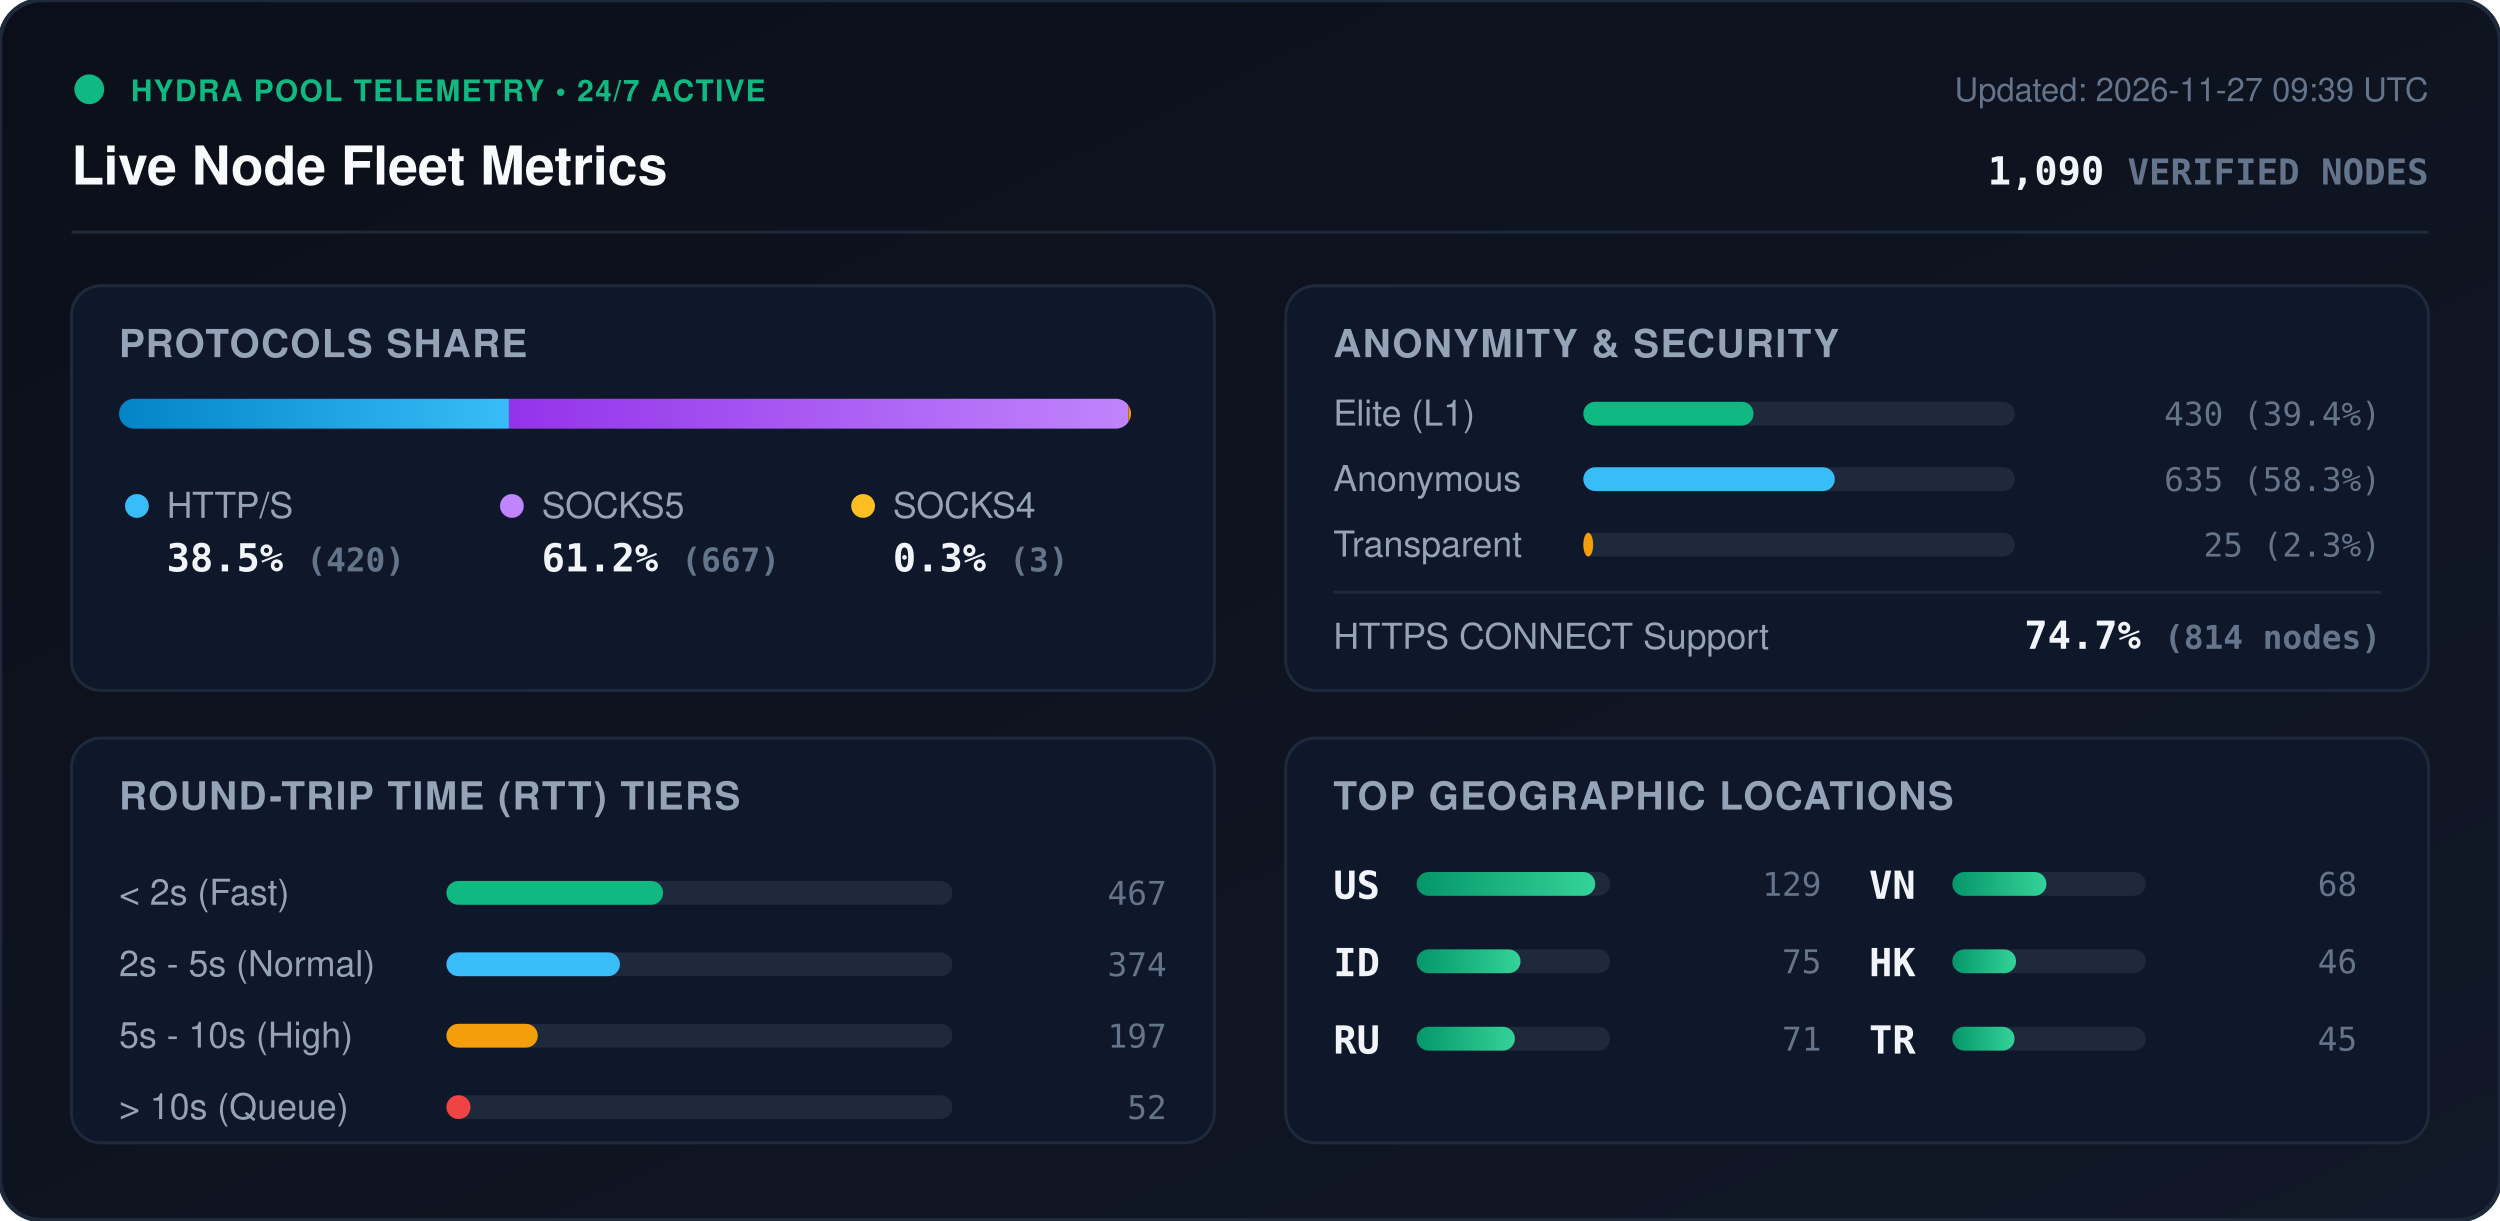
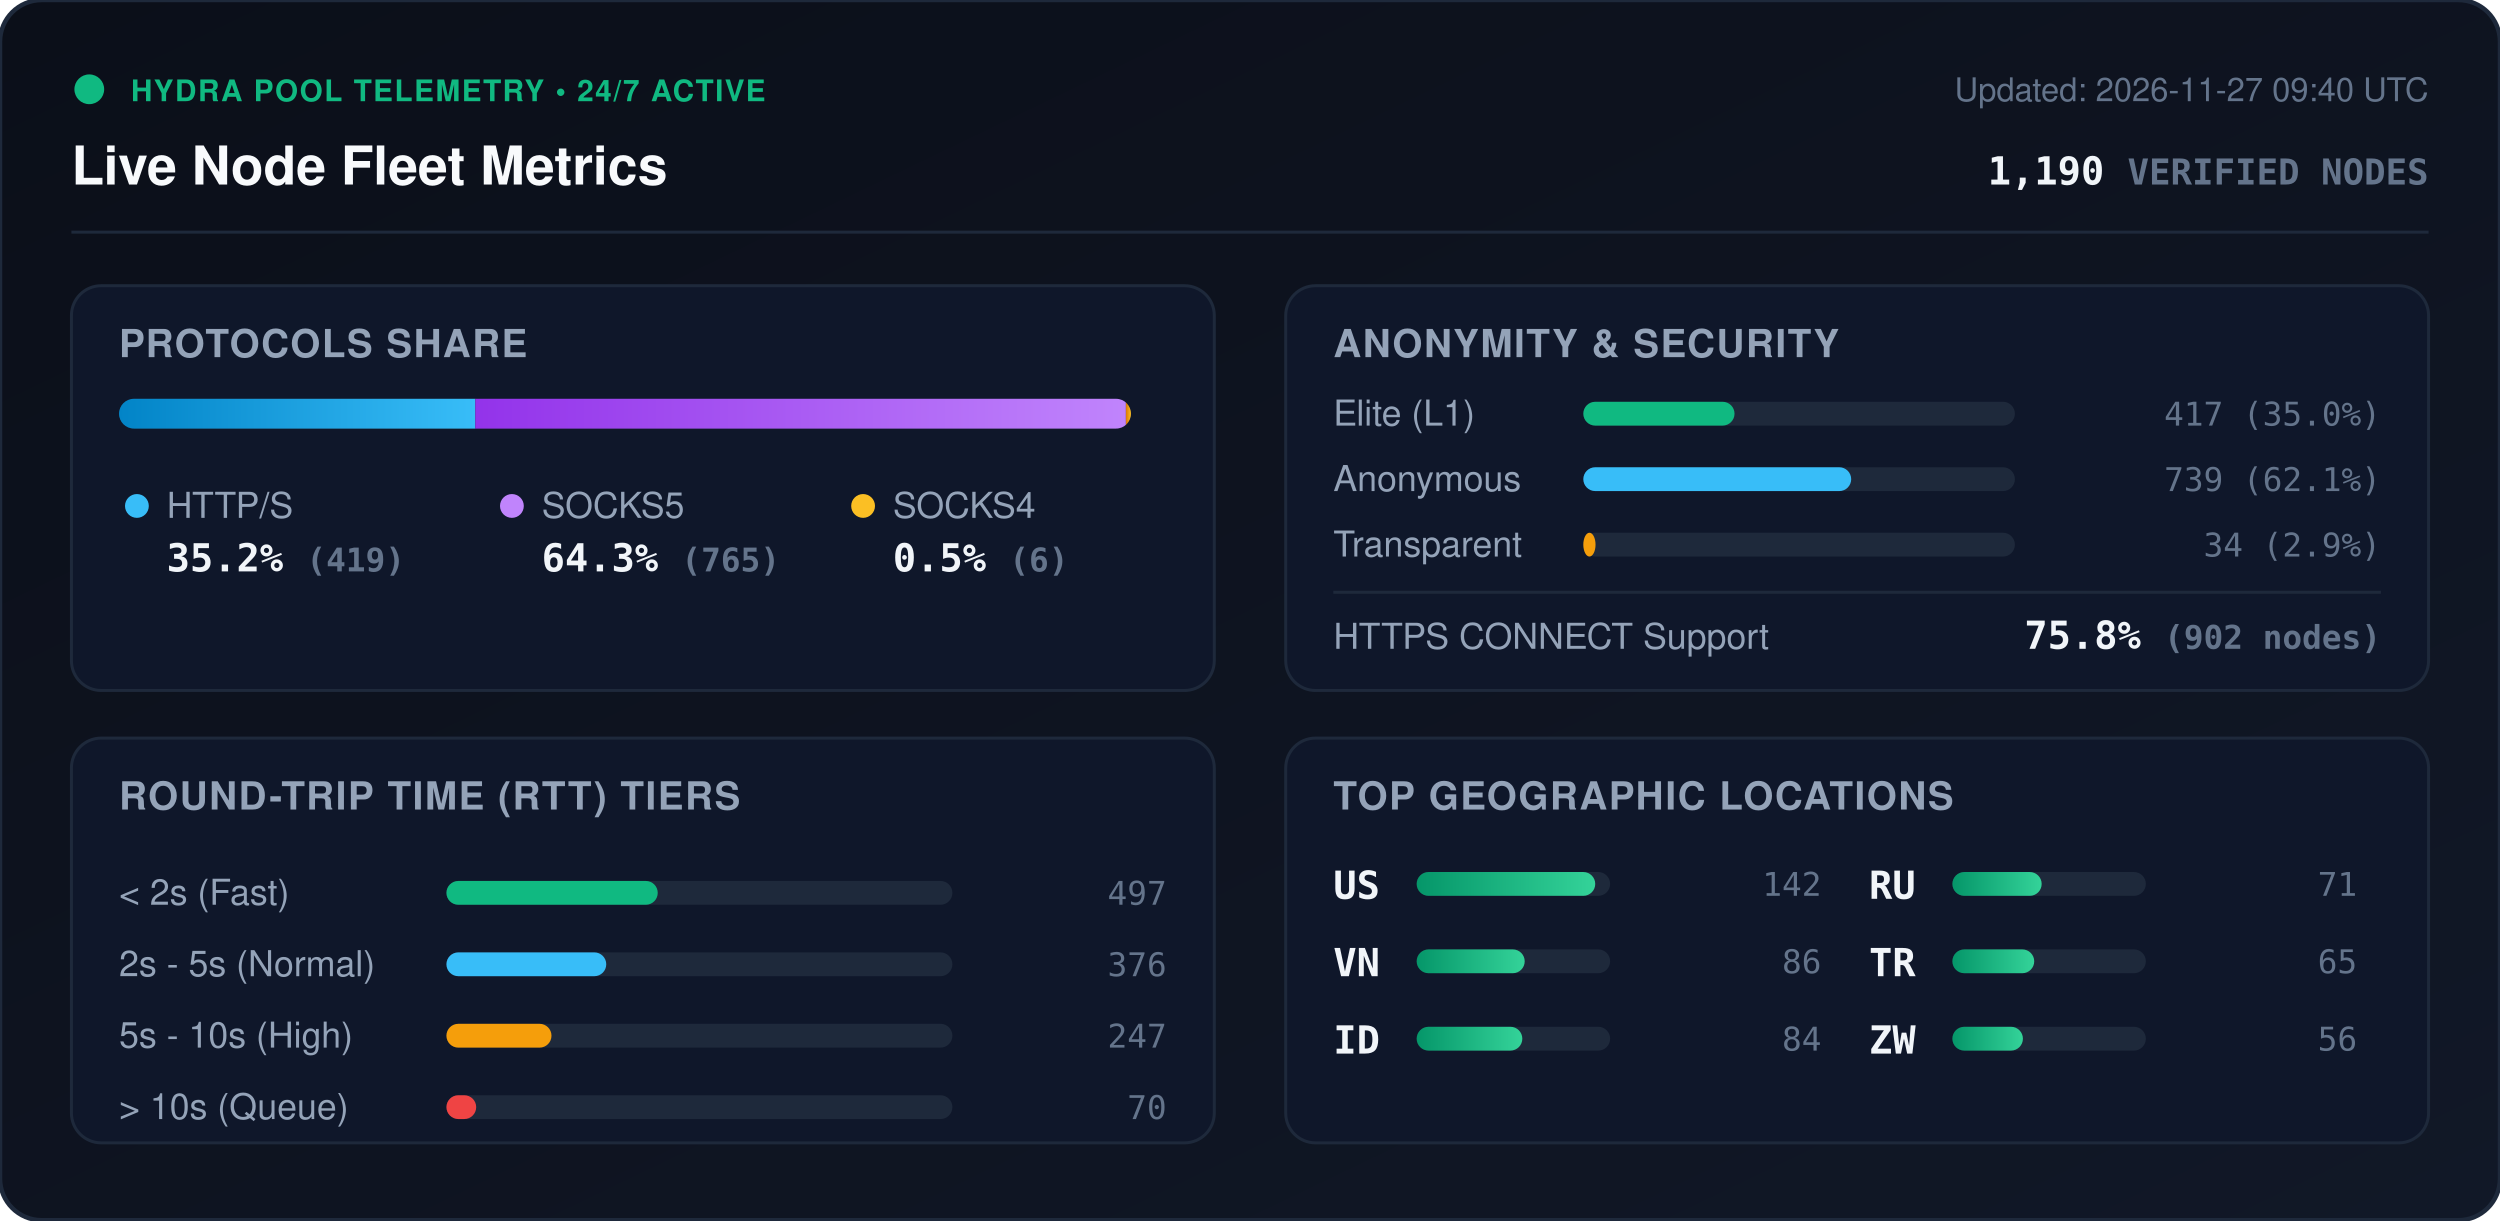
<svg xmlns="http://www.w3.org/2000/svg" viewBox="0 0 840 410" width="840" height="410" style="max-width: 100%; height: auto;">
  <defs>
    <linearGradient id="bg" x1="0%" y1="0%" x2="100%" y2="100%">
      <stop offset="0%" stop-color="#0b0f19" />
      <stop offset="100%" stop-color="#111827" />
    </linearGradient>
    <linearGradient id="bar-http" x1="0%" y1="0%" x2="100%" y2="0%">
      <stop offset="0%" stop-color="#0284c7" />
      <stop offset="100%" stop-color="#38bdf8" />
    </linearGradient>
    <linearGradient id="bar-socks5" x1="0%" y1="0%" x2="100%" y2="0%">
      <stop offset="0%" stop-color="#9333ea" />
      <stop offset="100%" stop-color="#c084fc" />
    </linearGradient>
    <linearGradient id="bar-socks4" x1="0%" y1="0%" x2="100%" y2="0%">
      <stop offset="0%" stop-color="#d97706" />
      <stop offset="100%" stop-color="#fbbf24" />
    </linearGradient>
    <linearGradient id="bar-green" x1="0%" y1="0%" x2="100%" y2="0%">
      <stop offset="0%" stop-color="#059669" />
      <stop offset="100%" stop-color="#34d399" />
    </linearGradient>
    <clipPath id="prog-track-clip">
      <rect width="340.0" height="10" rx="5" />
    </clipPath>
    <style>
      .title { font: 700 18px -apple-system, BlinkMacSystemFont, 'Segoe UI', Helvetica, Arial, sans-serif; fill: #f8fafc; }
      .sub { font: 500 11px -apple-system, BlinkMacSystemFont, 'Segoe UI', Helvetica, Arial, sans-serif; fill: #64748b; }
      .section-hdr { font: 600 13px -apple-system, BlinkMacSystemFont, 'Segoe UI', Helvetica, Arial, sans-serif; fill: #94a3b8; letter-spacing: 0.5px; }
      .metric-val { font: 700 13px -apple-system, BlinkMacSystemFont, 'Segoe UI', Helvetica, Arial, sans-serif; fill: #f1f5f9; }
      .metric-lbl { font: 500 12px -apple-system, BlinkMacSystemFont, 'Segoe UI', Helvetica, Arial, sans-serif; fill: #94a3b8; }
      .badge-txt { font: 700 10px -apple-system, BlinkMacSystemFont, 'Segoe UI', Helvetica, Arial, sans-serif; fill: #10b981; letter-spacing: 0.5px; }
      .mono { font-family: ui-monospace, SFMono-Regular, Menlo, Monaco, Consolas, monospace; }
      .pulse { animation: beacon 2s infinite ease-in-out; }
      @keyframes beacon { 0%, 100% { opacity: 1; } 50% { opacity: 0.35; } }
    </style>
  </defs>
  <rect width="840" height="410" rx="14" fill="url(#bg)" stroke="#1e293b" stroke-width="1.5" />
  <g transform="translate(24, 24)">
    <circle cx="6" cy="6" r="5" fill="#10b981" class="pulse" />
    <text x="20" y="10" class="badge-txt">HYDRA POOL TELEMETRY • 24/7 ACTIVE</text>
    <text x="0" y="38" class="title">Live Node Fleet Metrics</text>
-     <text x="792" y="10" text-anchor="end" class="sub">Updated: 2026-11-27 09:39 UTC</text>
-     <text x="792" y="38" text-anchor="end" class="metric-val mono" fill="#38bdf8">1,090 <tspan font-size="12" fill="#64748b">VERIFIED NODES</tspan>
+     <text x="792" y="10" text-anchor="end" class="sub">Updated: 2026-11-27 09:40 UTC</text>
+     <text x="792" y="38" text-anchor="end" class="metric-val mono" fill="#38bdf8">1,190 <tspan font-size="12" fill="#64748b">VERIFIED NODES</tspan>
    </text>
  </g>
  <line x1="24" y1="78" x2="816" y2="78" stroke="#1e293b" stroke-width="1" />
  <g transform="translate(24, 96)">
    <rect width="384" height="136" rx="10" fill="#0f172a" stroke="#1e293b" />
    <text x="16" y="24" class="section-hdr">PROTOCOLS SHARE</text>
    <g transform="translate(16, 38)">
      <rect width="340.0" height="10" rx="5" fill="#1e293b" />
      <g clip-path="url(#prog-track-clip)">
-         <rect x="0" width="131.0" height="10" fill="url(#bar-http)" />
-         <rect x="131.0" width="208.1" height="10" fill="url(#bar-socks5)" />
-         <rect x="339.1" width="0.9" height="10" fill="url(#bar-socks4)" />
+         <rect x="0" width="119.7" height="10" fill="url(#bar-http)" />
+         <rect x="119.7" width="218.6" height="10" fill="url(#bar-socks5)" />
+         <rect x="338.3" width="1.7" height="10" fill="url(#bar-socks4)" />
      </g>
    </g>
    <g transform="translate(16, 68)">
      <circle cx="6" cy="6" r="4" fill="#38bdf8" />
      <text x="16" y="10" class="metric-lbl">HTTP/S</text>
-       <text x="16" y="28" class="metric-val mono">38.5% <tspan font-size="11" fill="#64748b">(420)</tspan>
+       <text x="16" y="28" class="metric-val mono">35.2% <tspan font-size="11" fill="#64748b">(419)</tspan>
      </text>
      <circle cx="132" cy="6" r="4" fill="#c084fc" />
      <text x="142" y="10" class="metric-lbl">SOCKS5</text>
-       <text x="142" y="28" class="metric-val mono">61.2% <tspan font-size="11" fill="#64748b">(667)</tspan>
+       <text x="142" y="28" class="metric-val mono">64.3% <tspan font-size="11" fill="#64748b">(765)</tspan>
      </text>
      <circle cx="250" cy="6" r="4" fill="#fbbf24" />
      <text x="260" y="10" class="metric-lbl">SOCKS4</text>
-       <text x="260" y="28" class="metric-val mono">0.3% <tspan font-size="11" fill="#64748b">(3)</tspan>
+       <text x="260" y="28" class="metric-val mono">0.5% <tspan font-size="11" fill="#64748b">(6)</tspan>
      </text>
    </g>
  </g>
  <g transform="translate(432, 96)">
    <rect width="384" height="136" rx="10" fill="#0f172a" stroke="#1e293b" />
    <text x="16" y="24" class="section-hdr">ANONYMITY &amp; SECURITY</text>
    <text x="16" y="47" class="metric-lbl">Elite (L1)</text>
    <rect x="100" y="39" width="145.0" height="8" rx="4" fill="#1e293b" />
-     <rect x="100" y="39" width="57.2" height="8" rx="4" fill="#10b981" />
-     <text x="368" y="47" text-anchor="end" class="mono sub" fill="#e2e8f0">430 (39.4%)</text>
+     <rect x="100" y="39" width="50.8" height="8" rx="4" fill="#10b981" />
+     <text x="368" y="47" text-anchor="end" class="mono sub" fill="#e2e8f0">417 (35.0%)</text>
    <text x="16" y="69" class="metric-lbl">Anonymous</text>
    <rect x="100" y="61" width="145.0" height="8" rx="4" fill="#1e293b" />
-     <rect x="100" y="61" width="84.5" height="8" rx="4" fill="#38bdf8" />
-     <text x="368" y="69" text-anchor="end" class="mono sub" fill="#e2e8f0">635 (58.3%)</text>
+     <rect x="100" y="61" width="90.0" height="8" rx="4" fill="#38bdf8" />
+     <text x="368" y="69" text-anchor="end" class="mono sub" fill="#e2e8f0">739 (62.1%)</text>
    <text x="16" y="91" class="metric-lbl">Transparent</text>
    <rect x="100" y="83" width="145.0" height="8" rx="4" fill="#1e293b" />
-     <rect x="100" y="83" width="3.3" height="8" rx="4" fill="#f59e0b" />
-     <text x="368" y="91" text-anchor="end" class="mono sub" fill="#e2e8f0">25 (2.3%)</text>
+     <rect x="100" y="83" width="4.1" height="8" rx="4" fill="#f59e0b" />
+     <text x="368" y="91" text-anchor="end" class="mono sub" fill="#e2e8f0">34 (2.9%)</text>
    <line x1="16" y1="103" x2="368" y2="103" stroke="#1e293b" stroke-width="1" />
    <text x="16" y="122" class="metric-lbl">HTTPS CONNECT Support</text>
-     <text x="368" y="122" text-anchor="end" class="metric-val mono" fill="#34d399">74.7% <tspan font-size="11" fill="#64748b">(814 nodes)</tspan>
+     <text x="368" y="122" text-anchor="end" class="metric-val mono" fill="#34d399">75.8% <tspan font-size="11" fill="#64748b">(902 nodes)</tspan>
    </text>
  </g>
  <g transform="translate(24, 248)">
    <rect width="384" height="136" rx="10" fill="#0f172a" stroke="#1e293b" />
    <text x="16" y="24" class="section-hdr">ROUND-TRIP TIME (RTT) TIERS</text>
    <g transform="translate(16, 42)">
      <text x="0" y="14" class="metric-lbl">&lt; 2s (Fast)</text>
      <rect x="110" y="6" width="170" height="8" rx="4" fill="#1e293b" />
-       <rect x="110" y="6" width="72.8" height="8" rx="4" fill="#10b981" />
-       <text x="352" y="14" text-anchor="end" class="mono sub">467</text>
+       <rect x="110" y="6" width="71.0" height="8" rx="4" fill="#10b981" />
+       <text x="352" y="14" text-anchor="end" class="mono sub">497</text>
      <text x="0" y="38" class="metric-lbl">2s - 5s (Normal)</text>
      <rect x="110" y="30" width="170" height="8" rx="4" fill="#1e293b" />
-       <rect x="110" y="30" width="58.3" height="8" rx="4" fill="#38bdf8" />
-       <text x="352" y="38" text-anchor="end" class="mono sub">374</text>
+       <rect x="110" y="30" width="53.7" height="8" rx="4" fill="#38bdf8" />
+       <text x="352" y="38" text-anchor="end" class="mono sub">376</text>
      <text x="0" y="62" class="metric-lbl">5s - 10s (High)</text>
      <rect x="110" y="54" width="170" height="8" rx="4" fill="#1e293b" />
-       <rect x="110" y="54" width="30.7" height="8" rx="4" fill="#f59e0b" />
-       <text x="352" y="62" text-anchor="end" class="mono sub">197</text>
+       <rect x="110" y="54" width="35.3" height="8" rx="4" fill="#f59e0b" />
+       <text x="352" y="62" text-anchor="end" class="mono sub">247</text>
      <text x="0" y="86" class="metric-lbl">&gt; 10s (Queue)</text>
      <rect x="110" y="78" width="170" height="8" rx="4" fill="#1e293b" />
-       <rect x="110" y="78" width="8.1" height="8" rx="4" fill="#ef4444" />
-       <text x="352" y="86" text-anchor="end" class="mono sub">52</text>
+       <rect x="110" y="78" width="10.0" height="8" rx="4" fill="#ef4444" />
+       <text x="352" y="86" text-anchor="end" class="mono sub">70</text>
    </g>
  </g>
  <g transform="translate(432, 248)">
    <rect width="384" height="136" rx="10" fill="#0f172a" stroke="#1e293b" />
    <text x="16" y="24" class="section-hdr">TOP GEOGRAPHIC LOCATIONS</text>
    <g transform="translate(16, 42)">
      <g transform="translate(0, 0)">
        <text x="0" y="12" class="mono metric-val" font-size="12">US</text>
        <rect x="28" y="3" width="65" height="8" rx="4" fill="#1e293b" />
        <rect x="28" y="3" width="60.0" height="8" rx="4" fill="url(#bar-green)" />
-         <text x="164" y="11" text-anchor="end" class="mono sub">129</text>
+         <text x="164" y="11" text-anchor="end" class="mono sub">142</text>
      </g>
      <g transform="translate(0, 26)">
+         <text x="0" y="12" class="mono metric-val" font-size="12">VN</text>
+         <rect x="28" y="3" width="65" height="8" rx="4" fill="#1e293b" />
+         <rect x="28" y="3" width="36.3" height="8" rx="4" fill="url(#bar-green)" />
+         <text x="164" y="11" text-anchor="end" class="mono sub">86</text>
+       </g>
+       <g transform="translate(0, 52)">
        <text x="0" y="12" class="mono metric-val" font-size="12">ID</text>
        <rect x="28" y="3" width="65" height="8" rx="4" fill="#1e293b" />
-         <rect x="28" y="3" width="34.9" height="8" rx="4" fill="url(#bar-green)" />
-         <text x="164" y="11" text-anchor="end" class="mono sub">75</text>
+         <rect x="28" y="3" width="35.5" height="8" rx="4" fill="url(#bar-green)" />
+         <text x="164" y="11" text-anchor="end" class="mono sub">84</text>
      </g>
-       <g transform="translate(0, 52)">
+       <g transform="translate(180, 0)">
        <text x="0" y="12" class="mono metric-val" font-size="12">RU</text>
        <rect x="28" y="3" width="65" height="8" rx="4" fill="#1e293b" />
-         <rect x="28" y="3" width="33.0" height="8" rx="4" fill="url(#bar-green)" />
+         <rect x="28" y="3" width="30.0" height="8" rx="4" fill="url(#bar-green)" />
        <text x="164" y="11" text-anchor="end" class="mono sub">71</text>
      </g>
-       <g transform="translate(180, 0)">
-         <text x="0" y="12" class="mono metric-val" font-size="12">VN</text>
+       <g transform="translate(180, 26)">
+         <text x="0" y="12" class="mono metric-val" font-size="12">TR</text>
        <rect x="28" y="3" width="65" height="8" rx="4" fill="#1e293b" />
-         <rect x="28" y="3" width="31.6" height="8" rx="4" fill="url(#bar-green)" />
-         <text x="164" y="11" text-anchor="end" class="mono sub">68</text>
-       </g>
-       <g transform="translate(180, 26)">
-         <text x="0" y="12" class="mono metric-val" font-size="12">HK</text>
-         <rect x="28" y="3" width="65" height="8" rx="4" fill="#1e293b" />
-         <rect x="28" y="3" width="21.4" height="8" rx="4" fill="url(#bar-green)" />
-         <text x="164" y="11" text-anchor="end" class="mono sub">46</text>
+         <rect x="28" y="3" width="27.5" height="8" rx="4" fill="url(#bar-green)" />
+         <text x="164" y="11" text-anchor="end" class="mono sub">65</text>
      </g>
      <g transform="translate(180, 52)">
-         <text x="0" y="12" class="mono metric-val" font-size="12">TR</text>
+         <text x="0" y="12" class="mono metric-val" font-size="12">ZW</text>
        <rect x="28" y="3" width="65" height="8" rx="4" fill="#1e293b" />
-         <rect x="28" y="3" width="20.9" height="8" rx="4" fill="url(#bar-green)" />
-         <text x="164" y="11" text-anchor="end" class="mono sub">45</text>
+         <rect x="28" y="3" width="23.7" height="8" rx="4" fill="url(#bar-green)" />
+         <text x="164" y="11" text-anchor="end" class="mono sub">56</text>
      </g>
    </g>
  </g>
</svg>
